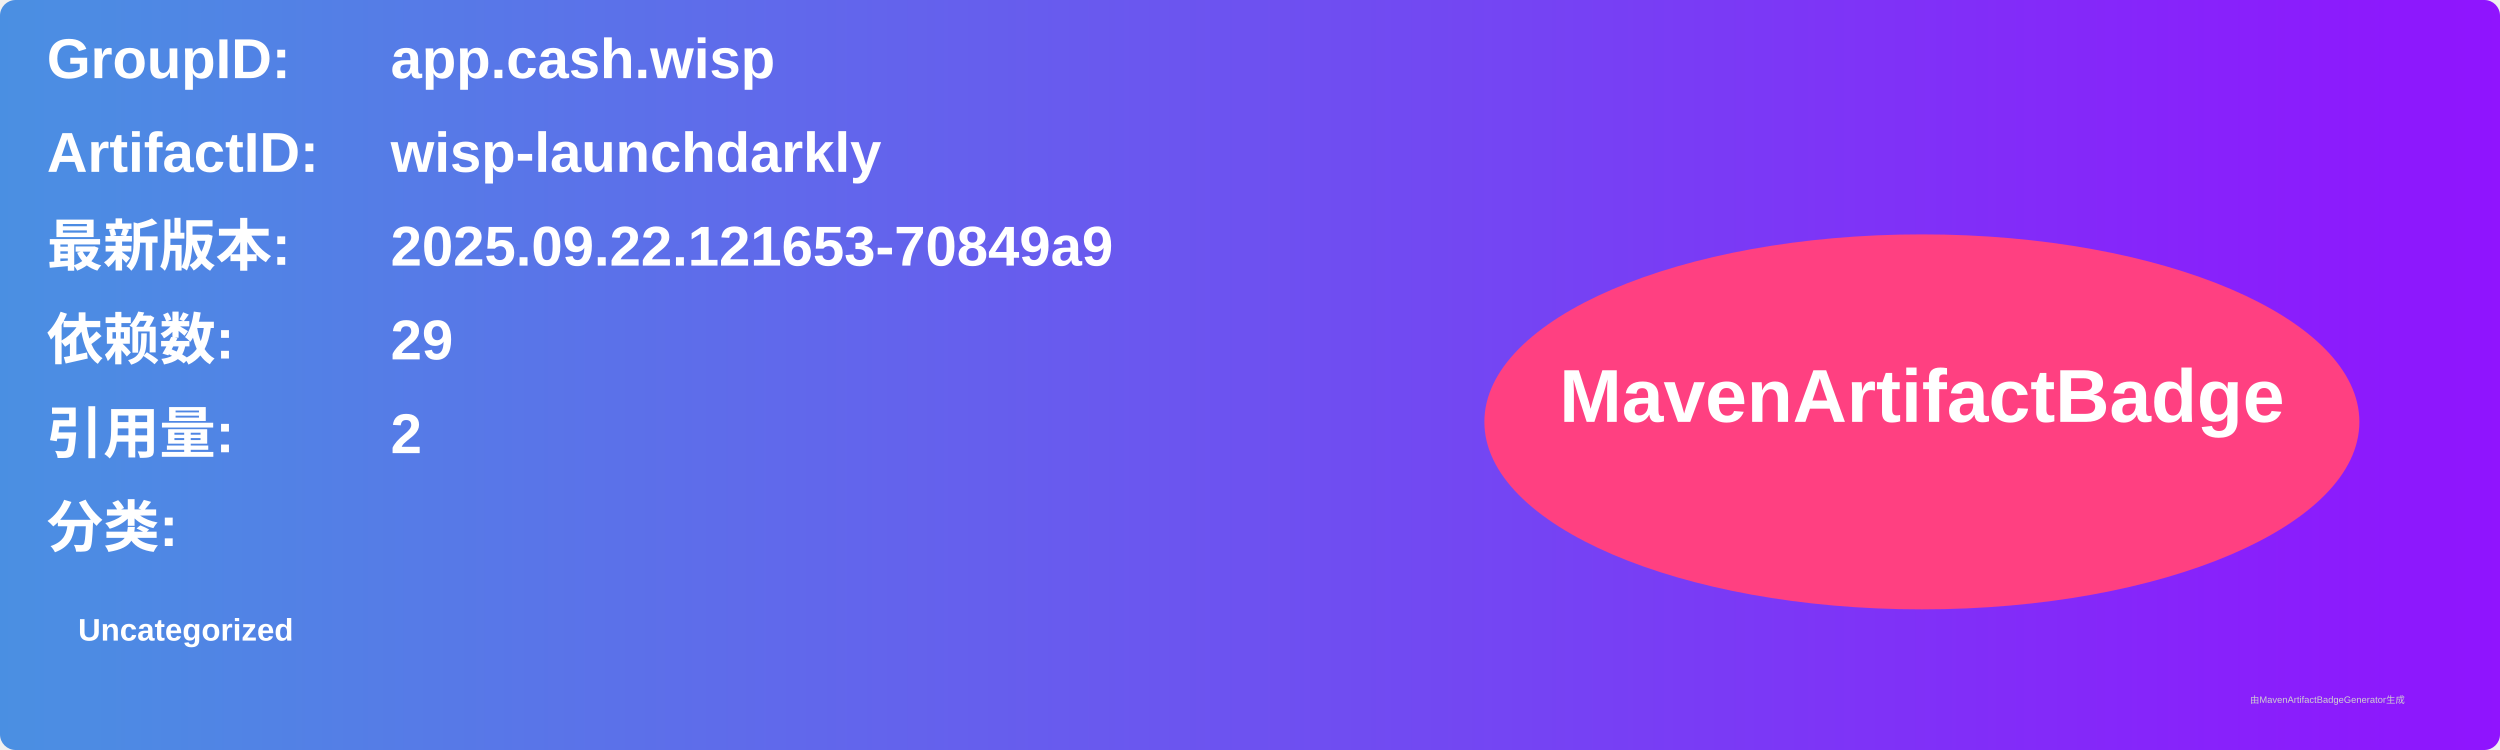
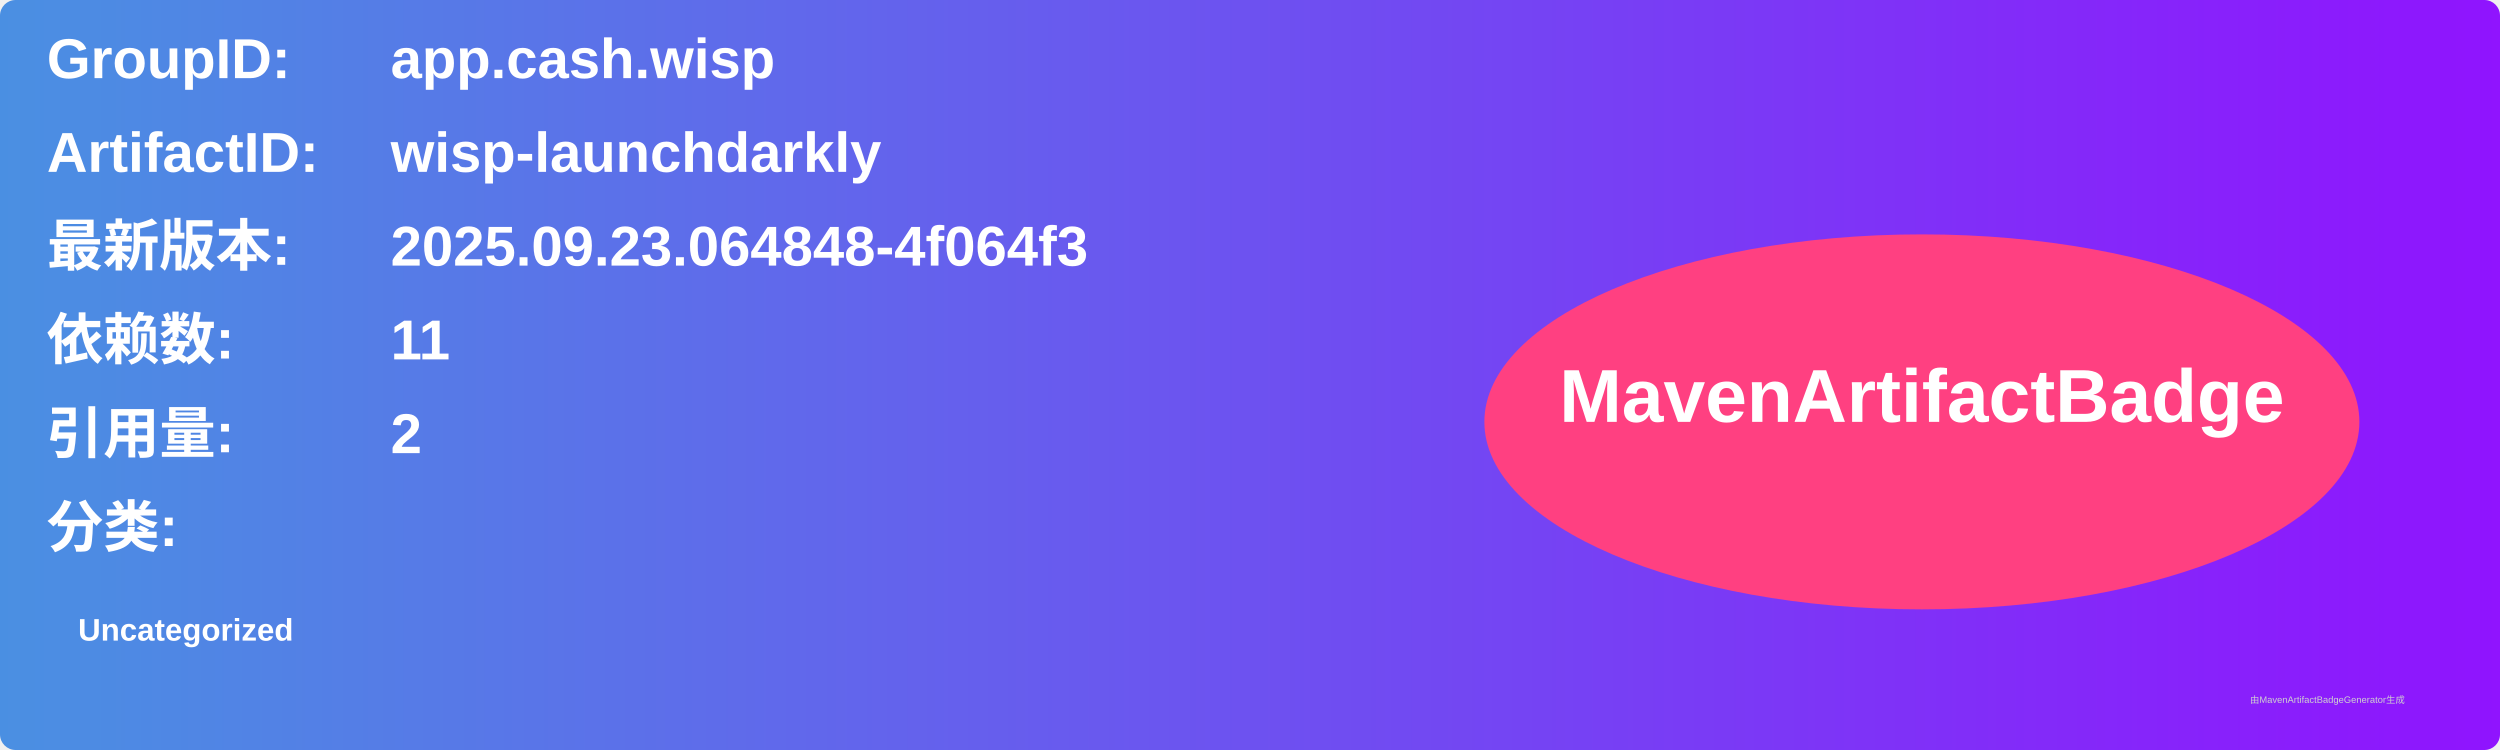
<svg xmlns="http://www.w3.org/2000/svg" width="800" height="240" viewBox="0 0 800 240">
  <linearGradient id="grad" x1="0%" y1="0%" x2="100%" y2="0%">
    <stop offset="0%" stop-color="#4a90e2" />
    <stop offset="100%" stop-color="#9013fe" />
  </linearGradient>
  <rect width="100%" height="100%" rx="5" ry="5" fill="url(#grad)" />
  <g transform="translate(15, 15)">
    <text x="0" y="10" font-family="Arial" font-size="18" fill="white" font-weight="bold" width="260">GroupID:</text>
    <text x="110" y="10" font-family="Arial" font-size="18" fill="white" font-weight="bold" width="460">app.cash.wisp</text>
    <text x="0" y="40" font-family="Arial" font-size="18" fill="white" font-weight="bold" width="260">ArtifactID:</text>
    <text x="110" y="40" font-family="Arial" font-size="18" fill="white" font-weight="bold" width="460">wisp-launchdarkly</text>
    <text x="0" y="70" font-family="Arial" font-size="18" fill="white" font-weight="bold">最新版本:</text>
    <text x="110" y="70" font-family="Arial" font-size="18" fill="white" font-weight="bold">
-       <tspan font-weight="bold">2025.09.22.121653-70849a9</tspan>
+       <tspan font-weight="bold">2025.09.23.064848-4f064f3</tspan>
    </text>
    <text x="0" y="100" font-family="Arial" font-size="18" fill="white" font-weight="bold">依赖数: </text>
    <text x="110" y="100" font-family="Arial" font-size="18" fill="white">
-       <tspan font-weight="bold">29</tspan>
+       <tspan font-weight="bold">11</tspan>
    </text>
    <text x="0" y="130" font-family="Arial" font-size="18" fill="white" font-weight="bold">引用量: </text>
    <text x="110" y="130" font-family="Arial" font-size="18" fill="white">
      <tspan font-weight="bold">2</tspan>
    </text>
    <text x="0" y="160" font-family="Arial" font-size="18" fill="white" font-weight="bold">分类:</text>
    <text x="10" y="190" font-family="Arial" font-size="10" fill="white">
      <tspan font-weight="bold">Uncategorized</tspan>
    </text>
    <ellipse cx="600" cy="120" rx="140" ry="60" fill="#ff4081" />
    <text x="600" y="120" text-anchor="middle" font-family="Arial" font-size="24" fill="white" font-weight="bold">MavenArtifactBadge</text>
  </g>
  <text x="720" y="225" font-family="Arial" font-size="3" fill="#d0d0d0">由MavenArtifactBadgeGenerator生成</text>
</svg>
